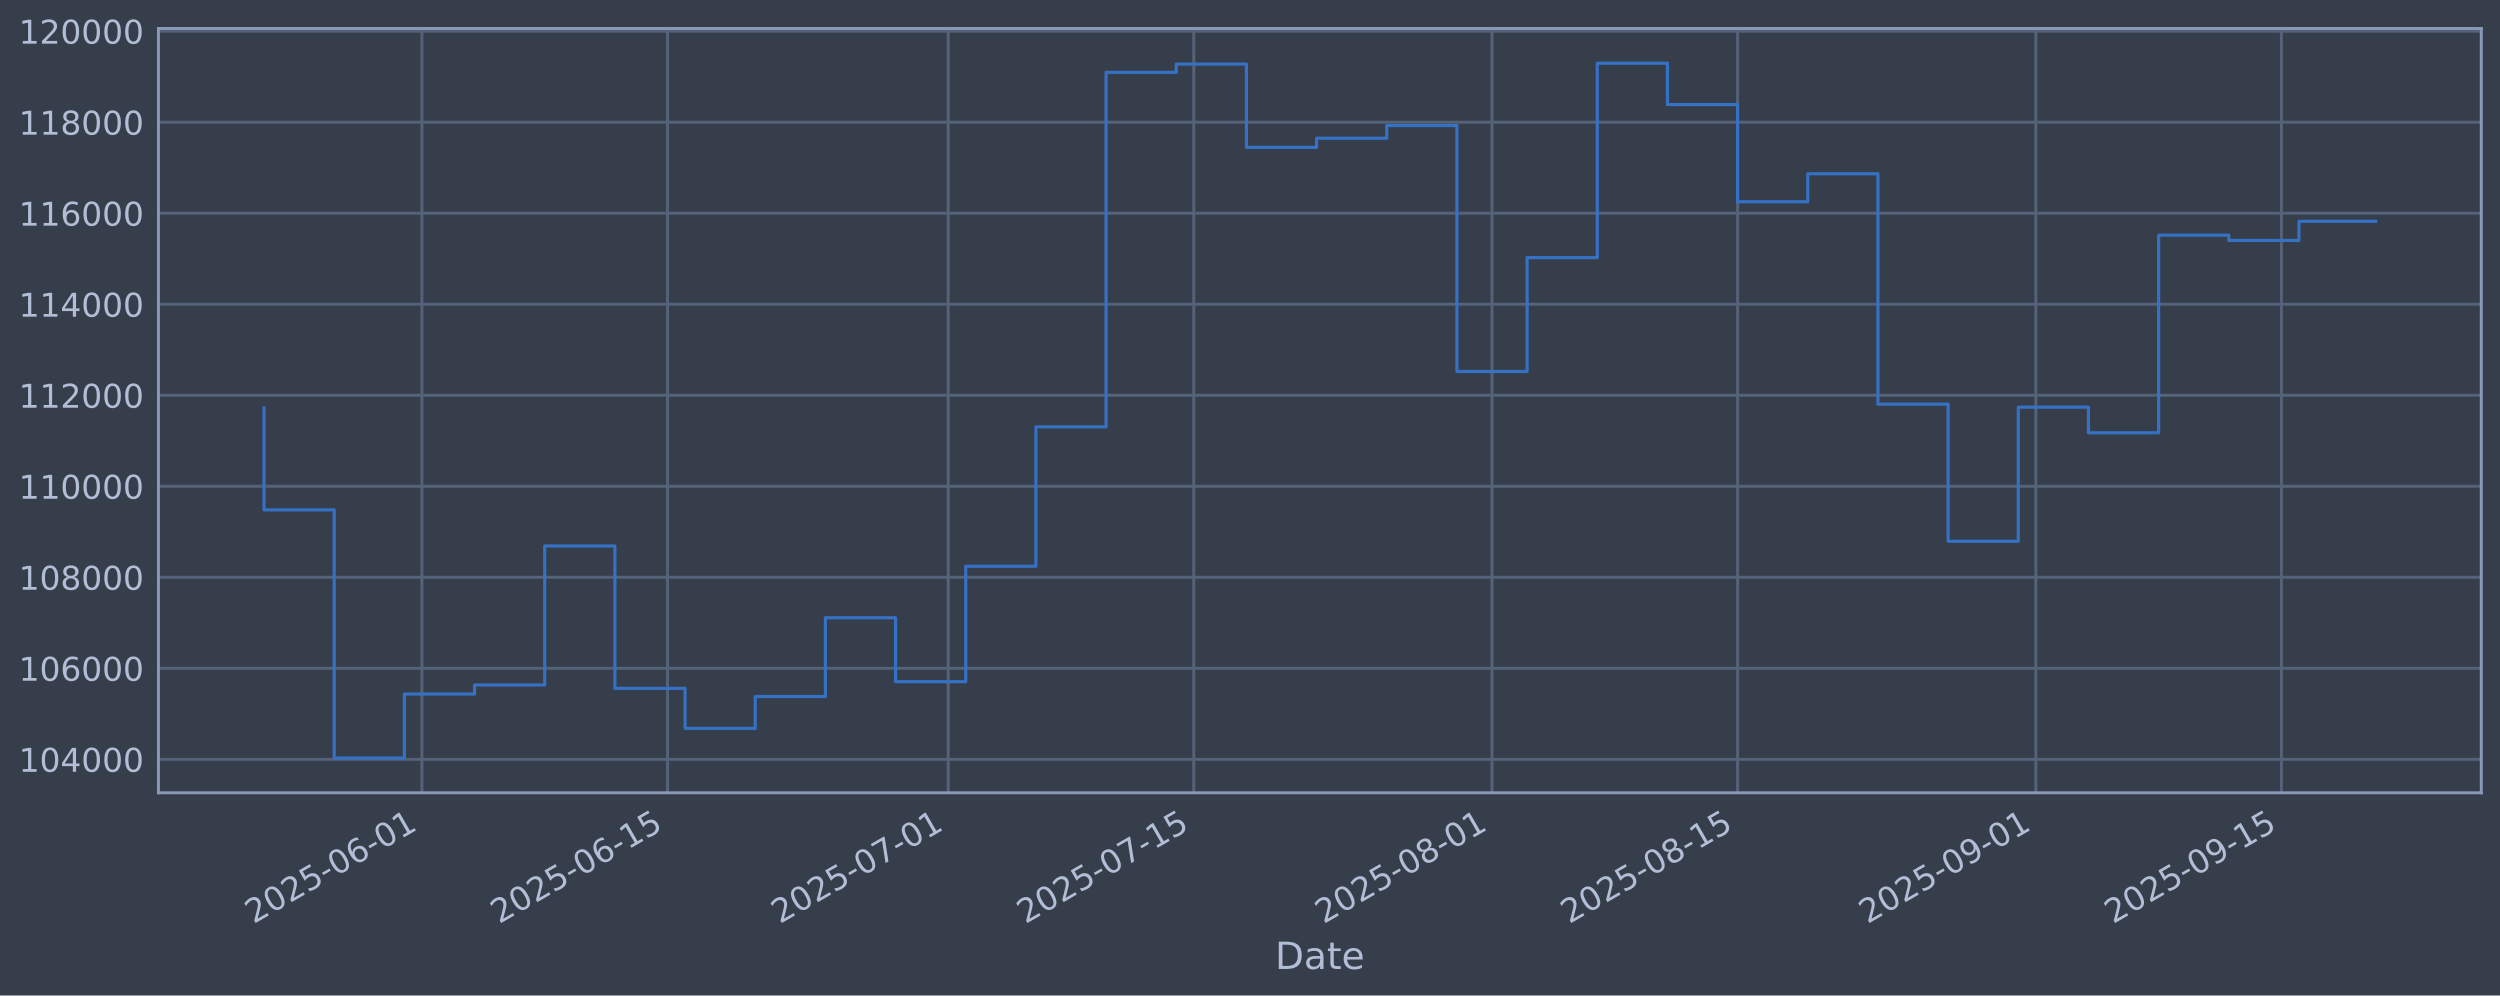
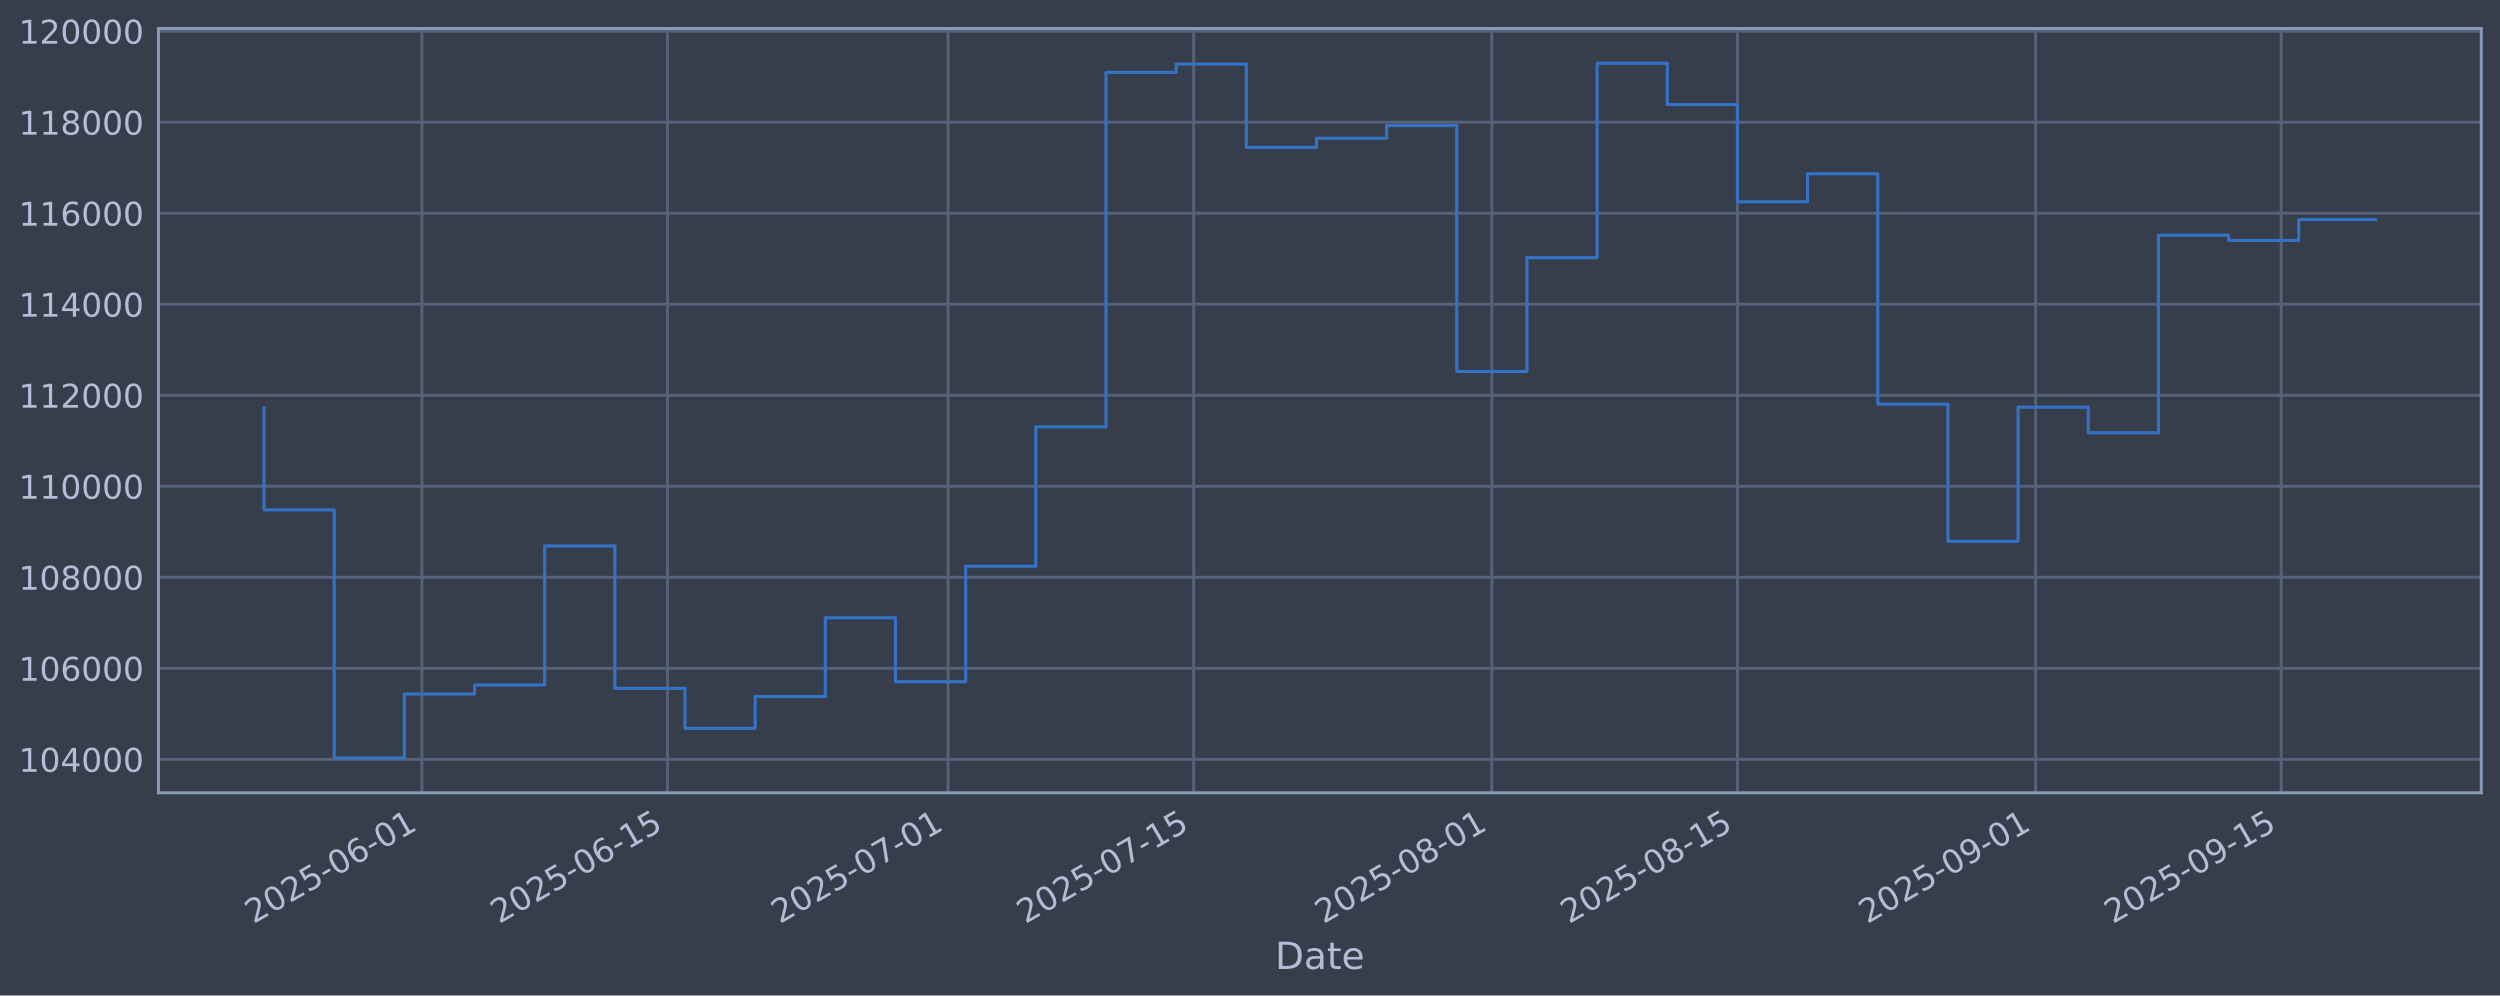
<svg xmlns="http://www.w3.org/2000/svg" xmlns:xlink="http://www.w3.org/1999/xlink" width="960.9pt" height="382.628pt" viewBox="0 0 960.9 382.628" version="1.1">
  <defs>
    <style type="text/css">*{stroke-linejoin: round; stroke-linecap: butt}</style>
  </defs>
  <g id="figure_1">
    <g id="patch_1">
      <path d="M 0 382.628  L 960.9 382.628  L 960.9 0  L 0 0  z " style="fill: #373e4b" />
    </g>
    <g id="axes_1">
      <g id="patch_2">
        <path d="M 60.901 304.718  L 953.701 304.718  L 953.701 10.958  L 60.901 10.958  z " style="fill: #373e4b" />
      </g>
      <g id="matplotlib.axis_1">
        <g id="xtick_1">
          <g id="line2d_1">
-             <path d="M 162.166 304.718  L 162.166 10.958  " clip-path="url(#p81f17bac70)" style="fill: none; stroke: #546379; stroke-width: 1.12; stroke-linecap: square" />
+             <path d="M 162.159 304.718  L 162.159 10.958  " clip-path="url(#pbfca346c4e)" style="fill: none; stroke: #546379; stroke-width: 1.12; stroke-linecap: square" />
          </g>
          <g id="line2d_2" />
          <g id="text_1">
-             <g style="fill: #b1bed6" transform="translate(97.44048 355.2226) rotate(-30) scale(0.126 -0.126)">
+             <g style="fill: #b1bed6" transform="translate(97.43351 355.2226) rotate(-30) scale(0.126 -0.126)">
              <defs>
                <path id="DejaVuSans-32" d="M 1228 531  L 3431 531  L 3431 0  L 469 0  L 469 531  Q 828 903 1448 1529  Q 2069 2156 2228 2338  Q 2531 2678 2651 2914  Q 2772 3150 2772 3378  Q 2772 3750 2511 3984  Q 2250 4219 1831 4219  Q 1534 4219 1204 4116  Q 875 4013 500 3803  L 500 4441  Q 881 4594 1212 4672  Q 1544 4750 1819 4750  Q 2544 4750 2975 4387  Q 3406 4025 3406 3419  Q 3406 3131 3298 2873  Q 3191 2616 2906 2266  Q 2828 2175 2409 1742  Q 1991 1309 1228 531  z " transform="scale(0.015625)" />
                <path id="DejaVuSans-30" d="M 2034 4250  Q 1547 4250 1301 3770  Q 1056 3291 1056 2328  Q 1056 1369 1301 889  Q 1547 409 2034 409  Q 2525 409 2770 889  Q 3016 1369 3016 2328  Q 3016 3291 2770 3770  Q 2525 4250 2034 4250  z M 2034 4750  Q 2819 4750 3233 4129  Q 3647 3509 3647 2328  Q 3647 1150 3233 529  Q 2819 -91 2034 -91  Q 1250 -91 836 529  Q 422 1150 422 2328  Q 422 3509 836 4129  Q 1250 4750 2034 4750  z " transform="scale(0.015625)" />
                <path id="DejaVuSans-35" d="M 691 4666  L 3169 4666  L 3169 4134  L 1269 4134  L 1269 2991  Q 1406 3038 1543 3061  Q 1681 3084 1819 3084  Q 2600 3084 3056 2656  Q 3513 2228 3513 1497  Q 3513 744 3044 326  Q 2575 -91 1722 -91  Q 1428 -91 1123 -41  Q 819 9 494 109  L 494 744  Q 775 591 1075 516  Q 1375 441 1709 441  Q 2250 441 2565 725  Q 2881 1009 2881 1497  Q 2881 1984 2565 2268  Q 2250 2553 1709 2553  Q 1456 2553 1204 2497  Q 953 2441 691 2322  L 691 4666  z " transform="scale(0.015625)" />
                <path id="DejaVuSans-2d" d="M 313 2009  L 1997 2009  L 1997 1497  L 313 1497  L 313 2009  z " transform="scale(0.015625)" />
                <path id="DejaVuSans-36" d="M 2113 2584  Q 1688 2584 1439 2293  Q 1191 2003 1191 1497  Q 1191 994 1439 701  Q 1688 409 2113 409  Q 2538 409 2786 701  Q 3034 994 3034 1497  Q 3034 2003 2786 2293  Q 2538 2584 2113 2584  z M 3366 4563  L 3366 3988  Q 3128 4100 2886 4159  Q 2644 4219 2406 4219  Q 1781 4219 1451 3797  Q 1122 3375 1075 2522  Q 1259 2794 1537 2939  Q 1816 3084 2150 3084  Q 2853 3084 3261 2657  Q 3669 2231 3669 1497  Q 3669 778 3244 343  Q 2819 -91 2113 -91  Q 1303 -91 875 529  Q 447 1150 447 2328  Q 447 3434 972 4092  Q 1497 4750 2381 4750  Q 2619 4750 2861 4703  Q 3103 4656 3366 4563  z " transform="scale(0.015625)" />
                <path id="DejaVuSans-31" d="M 794 531  L 1825 531  L 1825 4091  L 703 3866  L 703 4441  L 1819 4666  L 2450 4666  L 2450 531  L 3481 531  L 3481 0  L 794 0  L 794 531  z " transform="scale(0.015625)" />
              </defs>
              <use xlink:href="#DejaVuSans-32" />
              <use xlink:href="#DejaVuSans-30" transform="translate(63.62305 0)" />
              <use xlink:href="#DejaVuSans-32" transform="translate(127.2461 0)" />
              <use xlink:href="#DejaVuSans-35" transform="translate(190.8691 0)" />
              <use xlink:href="#DejaVuSans-2d" transform="translate(254.4922 0)" />
              <use xlink:href="#DejaVuSans-30" transform="translate(290.5762 0)" />
              <use xlink:href="#DejaVuSans-36" transform="translate(354.1992 0)" />
              <use xlink:href="#DejaVuSans-2d" transform="translate(417.8223 0)" />
              <use xlink:href="#DejaVuSans-30" transform="translate(453.9062 0)" />
              <use xlink:href="#DejaVuSans-31" transform="translate(517.5293 0)" />
            </g>
          </g>
        </g>
        <g id="xtick_2">
          <g id="line2d_3">
-             <path d="M 256.563 304.718  L 256.563 10.958  " clip-path="url(#p81f17bac70)" style="fill: none; stroke: #546379; stroke-width: 1.12; stroke-linecap: square" />
+             <path d="M 256.545 304.718  L 256.545 10.958  " clip-path="url(#pbfca346c4e)" style="fill: none; stroke: #546379; stroke-width: 1.12; stroke-linecap: square" />
          </g>
          <g id="line2d_4" />
          <g id="text_2">
-             <g style="fill: #b1bed6" transform="translate(191.8373 355.2226) rotate(-30) scale(0.126 -0.126)">
+             <g style="fill: #b1bed6" transform="translate(191.8195 355.2226) rotate(-30) scale(0.126 -0.126)">
              <use xlink:href="#DejaVuSans-32" />
              <use xlink:href="#DejaVuSans-30" transform="translate(63.62305 0)" />
              <use xlink:href="#DejaVuSans-32" transform="translate(127.2461 0)" />
              <use xlink:href="#DejaVuSans-35" transform="translate(190.8691 0)" />
              <use xlink:href="#DejaVuSans-2d" transform="translate(254.4922 0)" />
              <use xlink:href="#DejaVuSans-30" transform="translate(290.5762 0)" />
              <use xlink:href="#DejaVuSans-36" transform="translate(354.1992 0)" />
              <use xlink:href="#DejaVuSans-2d" transform="translate(417.8223 0)" />
              <use xlink:href="#DejaVuSans-31" transform="translate(453.9062 0)" />
              <use xlink:href="#DejaVuSans-35" transform="translate(517.5293 0)" />
            </g>
          </g>
        </g>
        <g id="xtick_3">
          <g id="line2d_5">
-             <path d="M 364.445 304.718  L 364.445 10.958  " clip-path="url(#p81f17bac70)" style="fill: none; stroke: #546379; stroke-width: 1.12; stroke-linecap: square" />
+             <path d="M 364.415 304.718  L 364.415 10.958  " clip-path="url(#pbfca346c4e)" style="fill: none; stroke: #546379; stroke-width: 1.12; stroke-linecap: square" />
          </g>
          <g id="line2d_6" />
          <g id="text_3">
-             <g style="fill: #b1bed6" transform="translate(299.7194 355.2226) rotate(-30) scale(0.126 -0.126)">
+             <g style="fill: #b1bed6" transform="translate(299.6892 355.2226) rotate(-30) scale(0.126 -0.126)">
              <defs>
                <path id="DejaVuSans-37" d="M 525 4666  L 3525 4666  L 3525 4397  L 1831 0  L 1172 0  L 2766 4134  L 525 4134  L 525 4666  z " transform="scale(0.015625)" />
              </defs>
              <use xlink:href="#DejaVuSans-32" />
              <use xlink:href="#DejaVuSans-30" transform="translate(63.62305 0)" />
              <use xlink:href="#DejaVuSans-32" transform="translate(127.2461 0)" />
              <use xlink:href="#DejaVuSans-35" transform="translate(190.8691 0)" />
              <use xlink:href="#DejaVuSans-2d" transform="translate(254.4922 0)" />
              <use xlink:href="#DejaVuSans-30" transform="translate(290.5762 0)" />
              <use xlink:href="#DejaVuSans-37" transform="translate(354.1992 0)" />
              <use xlink:href="#DejaVuSans-2d" transform="translate(417.8223 0)" />
              <use xlink:href="#DejaVuSans-30" transform="translate(453.9062 0)" />
              <use xlink:href="#DejaVuSans-31" transform="translate(517.5293 0)" />
            </g>
          </g>
        </g>
        <g id="xtick_4">
          <g id="line2d_7">
-             <path d="M 458.842 304.718  L 458.842 10.958  " clip-path="url(#p81f17bac70)" style="fill: none; stroke: #546379; stroke-width: 1.12; stroke-linecap: square" />
+             <path d="M 458.801 304.718  L 458.801 10.958  " clip-path="url(#pbfca346c4e)" style="fill: none; stroke: #546379; stroke-width: 1.12; stroke-linecap: square" />
          </g>
          <g id="line2d_8" />
          <g id="text_4">
-             <g style="fill: #b1bed6" transform="translate(394.1162 355.2226) rotate(-30) scale(0.126 -0.126)">
+             <g style="fill: #b1bed6" transform="translate(394.0752 355.2226) rotate(-30) scale(0.126 -0.126)">
              <use xlink:href="#DejaVuSans-32" />
              <use xlink:href="#DejaVuSans-30" transform="translate(63.62305 0)" />
              <use xlink:href="#DejaVuSans-32" transform="translate(127.2461 0)" />
              <use xlink:href="#DejaVuSans-35" transform="translate(190.8691 0)" />
              <use xlink:href="#DejaVuSans-2d" transform="translate(254.4922 0)" />
              <use xlink:href="#DejaVuSans-30" transform="translate(290.5762 0)" />
              <use xlink:href="#DejaVuSans-37" transform="translate(354.1992 0)" />
              <use xlink:href="#DejaVuSans-2d" transform="translate(417.8223 0)" />
              <use xlink:href="#DejaVuSans-31" transform="translate(453.9062 0)" />
              <use xlink:href="#DejaVuSans-35" transform="translate(517.5293 0)" />
            </g>
          </g>
        </g>
        <g id="xtick_5">
          <g id="line2d_9">
-             <path d="M 573.466 304.718  L 573.466 10.958  " clip-path="url(#p81f17bac70)" style="fill: none; stroke: #546379; stroke-width: 1.12; stroke-linecap: square" />
+             <path d="M 573.412 304.718  L 573.412 10.958  " clip-path="url(#pbfca346c4e)" style="fill: none; stroke: #546379; stroke-width: 1.12; stroke-linecap: square" />
          </g>
          <g id="line2d_10" />
          <g id="text_5">
-             <g style="fill: #b1bed6" transform="translate(508.7409 355.2226) rotate(-30) scale(0.126 -0.126)">
+             <g style="fill: #b1bed6" transform="translate(508.6867 355.2226) rotate(-30) scale(0.126 -0.126)">
              <defs>
                <path id="DejaVuSans-38" d="M 2034 2216  Q 1584 2216 1326 1975  Q 1069 1734 1069 1313  Q 1069 891 1326 650  Q 1584 409 2034 409  Q 2484 409 2743 651  Q 3003 894 3003 1313  Q 3003 1734 2745 1975  Q 2488 2216 2034 2216  z M 1403 2484  Q 997 2584 770 2862  Q 544 3141 544 3541  Q 544 4100 942 4425  Q 1341 4750 2034 4750  Q 2731 4750 3128 4425  Q 3525 4100 3525 3541  Q 3525 3141 3298 2862  Q 3072 2584 2669 2484  Q 3125 2378 3379 2068  Q 3634 1759 3634 1313  Q 3634 634 3220 271  Q 2806 -91 2034 -91  Q 1263 -91 848 271  Q 434 634 434 1313  Q 434 1759 690 2068  Q 947 2378 1403 2484  z M 1172 3481  Q 1172 3119 1398 2916  Q 1625 2713 2034 2713  Q 2441 2713 2670 2916  Q 2900 3119 2900 3481  Q 2900 3844 2670 4047  Q 2441 4250 2034 4250  Q 1625 4250 1398 4047  Q 1172 3844 1172 3481  z " transform="scale(0.015625)" />
              </defs>
              <use xlink:href="#DejaVuSans-32" />
              <use xlink:href="#DejaVuSans-30" transform="translate(63.62305 0)" />
              <use xlink:href="#DejaVuSans-32" transform="translate(127.2461 0)" />
              <use xlink:href="#DejaVuSans-35" transform="translate(190.8691 0)" />
              <use xlink:href="#DejaVuSans-2d" transform="translate(254.4922 0)" />
              <use xlink:href="#DejaVuSans-30" transform="translate(290.5762 0)" />
              <use xlink:href="#DejaVuSans-38" transform="translate(354.1992 0)" />
              <use xlink:href="#DejaVuSans-2d" transform="translate(417.8223 0)" />
              <use xlink:href="#DejaVuSans-30" transform="translate(453.9062 0)" />
              <use xlink:href="#DejaVuSans-31" transform="translate(517.5293 0)" />
            </g>
          </g>
        </g>
        <g id="xtick_6">
          <g id="line2d_11">
-             <path d="M 667.863 304.718  L 667.863 10.958  " clip-path="url(#p81f17bac70)" style="fill: none; stroke: #546379; stroke-width: 1.12; stroke-linecap: square" />
+             <path d="M 667.798 304.718  L 667.798 10.958  " clip-path="url(#pbfca346c4e)" style="fill: none; stroke: #546379; stroke-width: 1.12; stroke-linecap: square" />
          </g>
          <g id="line2d_12" />
          <g id="text_6">
-             <g style="fill: #b1bed6" transform="translate(603.1377 355.2226) rotate(-30) scale(0.126 -0.126)">
+             <g style="fill: #b1bed6" transform="translate(603.0727 355.2226) rotate(-30) scale(0.126 -0.126)">
              <use xlink:href="#DejaVuSans-32" />
              <use xlink:href="#DejaVuSans-30" transform="translate(63.62305 0)" />
              <use xlink:href="#DejaVuSans-32" transform="translate(127.2461 0)" />
              <use xlink:href="#DejaVuSans-35" transform="translate(190.8691 0)" />
              <use xlink:href="#DejaVuSans-2d" transform="translate(254.4922 0)" />
              <use xlink:href="#DejaVuSans-30" transform="translate(290.5762 0)" />
              <use xlink:href="#DejaVuSans-38" transform="translate(354.1992 0)" />
              <use xlink:href="#DejaVuSans-2d" transform="translate(417.8223 0)" />
              <use xlink:href="#DejaVuSans-31" transform="translate(453.9062 0)" />
              <use xlink:href="#DejaVuSans-35" transform="translate(517.5293 0)" />
            </g>
          </g>
        </g>
        <g id="xtick_7">
          <g id="line2d_13">
-             <path d="M 782.488 304.718  L 782.488 10.958  " clip-path="url(#p81f17bac70)" style="fill: none; stroke: #546379; stroke-width: 1.12; stroke-linecap: square" />
+             <path d="M 782.41 304.718  L 782.41 10.958  " clip-path="url(#pbfca346c4e)" style="fill: none; stroke: #546379; stroke-width: 1.12; stroke-linecap: square" />
          </g>
          <g id="line2d_14" />
          <g id="text_7">
-             <g style="fill: #b1bed6" transform="translate(717.7624 355.2226) rotate(-30) scale(0.126 -0.126)">
+             <g style="fill: #b1bed6" transform="translate(717.6843 355.2226) rotate(-30) scale(0.126 -0.126)">
              <defs>
                <path id="DejaVuSans-39" d="M 703 97  L 703 672  Q 941 559 1184 500  Q 1428 441 1663 441  Q 2288 441 2617 861  Q 2947 1281 2994 2138  Q 2813 1869 2534 1725  Q 2256 1581 1919 1581  Q 1219 1581 811 2004  Q 403 2428 403 3163  Q 403 3881 828 4315  Q 1253 4750 1959 4750  Q 2769 4750 3195 4129  Q 3622 3509 3622 2328  Q 3622 1225 3098 567  Q 2575 -91 1691 -91  Q 1453 -91 1209 -44  Q 966 3 703 97  z M 1959 2075  Q 2384 2075 2632 2365  Q 2881 2656 2881 3163  Q 2881 3666 2632 3958  Q 2384 4250 1959 4250  Q 1534 4250 1286 3958  Q 1038 3666 1038 3163  Q 1038 2656 1286 2365  Q 1534 2075 1959 2075  z " transform="scale(0.015625)" />
              </defs>
              <use xlink:href="#DejaVuSans-32" />
              <use xlink:href="#DejaVuSans-30" transform="translate(63.62305 0)" />
              <use xlink:href="#DejaVuSans-32" transform="translate(127.2461 0)" />
              <use xlink:href="#DejaVuSans-35" transform="translate(190.8691 0)" />
              <use xlink:href="#DejaVuSans-2d" transform="translate(254.4922 0)" />
              <use xlink:href="#DejaVuSans-30" transform="translate(290.5762 0)" />
              <use xlink:href="#DejaVuSans-39" transform="translate(354.1992 0)" />
              <use xlink:href="#DejaVuSans-2d" transform="translate(417.8223 0)" />
              <use xlink:href="#DejaVuSans-30" transform="translate(453.9062 0)" />
              <use xlink:href="#DejaVuSans-31" transform="translate(517.5293 0)" />
            </g>
          </g>
        </g>
        <g id="xtick_8">
          <g id="line2d_15">
-             <path d="M 876.885 304.718  L 876.885 10.958  " clip-path="url(#p81f17bac70)" style="fill: none; stroke: #546379; stroke-width: 1.12; stroke-linecap: square" />
+             <path d="M 876.796 304.718  L 876.796 10.958  " clip-path="url(#pbfca346c4e)" style="fill: none; stroke: #546379; stroke-width: 1.12; stroke-linecap: square" />
          </g>
          <g id="line2d_16" />
          <g id="text_8">
-             <g style="fill: #b1bed6" transform="translate(812.1593 355.2226) rotate(-30) scale(0.126 -0.126)">
+             <g style="fill: #b1bed6" transform="translate(812.0703 355.2226) rotate(-30) scale(0.126 -0.126)">
              <use xlink:href="#DejaVuSans-32" />
              <use xlink:href="#DejaVuSans-30" transform="translate(63.62305 0)" />
              <use xlink:href="#DejaVuSans-32" transform="translate(127.2461 0)" />
              <use xlink:href="#DejaVuSans-35" transform="translate(190.8691 0)" />
              <use xlink:href="#DejaVuSans-2d" transform="translate(254.4922 0)" />
              <use xlink:href="#DejaVuSans-30" transform="translate(290.5762 0)" />
              <use xlink:href="#DejaVuSans-39" transform="translate(354.1992 0)" />
              <use xlink:href="#DejaVuSans-2d" transform="translate(417.8223 0)" />
              <use xlink:href="#DejaVuSans-31" transform="translate(453.9062 0)" />
              <use xlink:href="#DejaVuSans-35" transform="translate(517.5293 0)" />
            </g>
          </g>
        </g>
        <g id="text_9">
          <g style="fill: #b1bed6" transform="translate(490.0914 372.4337) scale(0.144 -0.144)">
            <defs>
              <path id="DejaVuSans-44" d="M 1259 4147  L 1259 519  L 2022 519  Q 2988 519 3436 956  Q 3884 1394 3884 2338  Q 3884 3275 3436 3711  Q 2988 4147 2022 4147  L 1259 4147  z M 628 4666  L 1925 4666  Q 3281 4666 3915 4102  Q 4550 3538 4550 2338  Q 4550 1131 3912 565  Q 3275 0 1925 0  L 628 0  L 628 4666  z " transform="scale(0.015625)" />
              <path id="DejaVuSans-61" d="M 2194 1759  Q 1497 1759 1228 1600  Q 959 1441 959 1056  Q 959 750 1161 570  Q 1363 391 1709 391  Q 2188 391 2477 730  Q 2766 1069 2766 1631  L 2766 1759  L 2194 1759  z M 3341 1997  L 3341 0  L 2766 0  L 2766 531  Q 2569 213 2275 61  Q 1981 -91 1556 -91  Q 1019 -91 701 211  Q 384 513 384 1019  Q 384 1609 779 1909  Q 1175 2209 1959 2209  L 2766 2209  L 2766 2266  Q 2766 2663 2505 2880  Q 2244 3097 1772 3097  Q 1472 3097 1187 3025  Q 903 2953 641 2809  L 641 3341  Q 956 3463 1253 3523  Q 1550 3584 1831 3584  Q 2591 3584 2966 3190  Q 3341 2797 3341 1997  z " transform="scale(0.015625)" />
              <path id="DejaVuSans-74" d="M 1172 4494  L 1172 3500  L 2356 3500  L 2356 3053  L 1172 3053  L 1172 1153  Q 1172 725 1289 603  Q 1406 481 1766 481  L 2356 481  L 2356 0  L 1766 0  Q 1100 0 847 248  Q 594 497 594 1153  L 594 3053  L 172 3053  L 172 3500  L 594 3500  L 594 4494  L 1172 4494  z " transform="scale(0.015625)" />
              <path id="DejaVuSans-65" d="M 3597 1894  L 3597 1613  L 953 1613  Q 991 1019 1311 708  Q 1631 397 2203 397  Q 2534 397 2845 478  Q 3156 559 3463 722  L 3463 178  Q 3153 47 2828 -22  Q 2503 -91 2169 -91  Q 1331 -91 842 396  Q 353 884 353 1716  Q 353 2575 817 3079  Q 1281 3584 2069 3584  Q 2775 3584 3186 3129  Q 3597 2675 3597 1894  z M 3022 2063  Q 3016 2534 2758 2815  Q 2500 3097 2075 3097  Q 1594 3097 1305 2825  Q 1016 2553 972 2059  L 3022 2063  z " transform="scale(0.015625)" />
            </defs>
            <use xlink:href="#DejaVuSans-44" />
            <use xlink:href="#DejaVuSans-61" transform="translate(77.00195 0)" />
            <use xlink:href="#DejaVuSans-74" transform="translate(138.2812 0)" />
            <use xlink:href="#DejaVuSans-65" transform="translate(177.4902 0)" />
          </g>
        </g>
      </g>
      <g id="matplotlib.axis_2">
        <g id="ytick_1">
          <g id="line2d_17">
-             <path d="M 60.901 291.85  L 953.701 291.85  " clip-path="url(#p81f17bac70)" style="fill: none; stroke: #546379; stroke-width: 1.12; stroke-linecap: square" />
+             <path d="M 60.901 291.85  L 953.701 291.85  " clip-path="url(#pbfca346c4e)" style="fill: none; stroke: #546379; stroke-width: 1.12; stroke-linecap: square" />
          </g>
          <g id="line2d_18" />
          <g id="text_10">
            <g style="fill: #b1bed6" transform="translate(7.2 296.6367) scale(0.126 -0.126)">
              <defs>
                <path id="DejaVuSans-34" d="M 2419 4116  L 825 1625  L 2419 1625  L 2419 4116  z M 2253 4666  L 3047 4666  L 3047 1625  L 3713 1625  L 3713 1100  L 3047 1100  L 3047 0  L 2419 0  L 2419 1100  L 313 1100  L 313 1709  L 2253 4666  z " transform="scale(0.015625)" />
              </defs>
              <use xlink:href="#DejaVuSans-31" />
              <use xlink:href="#DejaVuSans-30" transform="translate(63.62305 0)" />
              <use xlink:href="#DejaVuSans-34" transform="translate(127.2461 0)" />
              <use xlink:href="#DejaVuSans-30" transform="translate(190.8691 0)" />
              <use xlink:href="#DejaVuSans-30" transform="translate(254.4922 0)" />
              <use xlink:href="#DejaVuSans-30" transform="translate(318.1152 0)" />
            </g>
          </g>
        </g>
        <g id="ytick_2">
          <g id="line2d_19">
-             <path d="M 60.901 256.867  L 953.701 256.867  " clip-path="url(#p81f17bac70)" style="fill: none; stroke: #546379; stroke-width: 1.12; stroke-linecap: square" />
+             <path d="M 60.901 256.867  L 953.701 256.867  " clip-path="url(#pbfca346c4e)" style="fill: none; stroke: #546379; stroke-width: 1.12; stroke-linecap: square" />
          </g>
          <g id="line2d_20" />
          <g id="text_11">
            <g style="fill: #b1bed6" transform="translate(7.2 261.6538) scale(0.126 -0.126)">
              <use xlink:href="#DejaVuSans-31" />
              <use xlink:href="#DejaVuSans-30" transform="translate(63.62305 0)" />
              <use xlink:href="#DejaVuSans-36" transform="translate(127.2461 0)" />
              <use xlink:href="#DejaVuSans-30" transform="translate(190.8691 0)" />
              <use xlink:href="#DejaVuSans-30" transform="translate(254.4922 0)" />
              <use xlink:href="#DejaVuSans-30" transform="translate(318.1152 0)" />
            </g>
          </g>
        </g>
        <g id="ytick_3">
          <g id="line2d_21">
-             <path d="M 60.901 221.884  L 953.701 221.884  " clip-path="url(#p81f17bac70)" style="fill: none; stroke: #546379; stroke-width: 1.12; stroke-linecap: square" />
+             <path d="M 60.901 221.884  L 953.701 221.884  " clip-path="url(#pbfca346c4e)" style="fill: none; stroke: #546379; stroke-width: 1.12; stroke-linecap: square" />
          </g>
          <g id="line2d_22" />
          <g id="text_12">
            <g style="fill: #b1bed6" transform="translate(7.2 226.671) scale(0.126 -0.126)">
              <use xlink:href="#DejaVuSans-31" />
              <use xlink:href="#DejaVuSans-30" transform="translate(63.62305 0)" />
              <use xlink:href="#DejaVuSans-38" transform="translate(127.2461 0)" />
              <use xlink:href="#DejaVuSans-30" transform="translate(190.8691 0)" />
              <use xlink:href="#DejaVuSans-30" transform="translate(254.4922 0)" />
              <use xlink:href="#DejaVuSans-30" transform="translate(318.1152 0)" />
            </g>
          </g>
        </g>
        <g id="ytick_4">
          <g id="line2d_23">
-             <path d="M 60.901 186.901  L 953.701 186.901  " clip-path="url(#p81f17bac70)" style="fill: none; stroke: #546379; stroke-width: 1.12; stroke-linecap: square" />
+             <path d="M 60.901 186.901  L 953.701 186.901  " clip-path="url(#pbfca346c4e)" style="fill: none; stroke: #546379; stroke-width: 1.12; stroke-linecap: square" />
          </g>
          <g id="line2d_24" />
          <g id="text_13">
            <g style="fill: #b1bed6" transform="translate(7.2 191.6882) scale(0.126 -0.126)">
              <use xlink:href="#DejaVuSans-31" />
              <use xlink:href="#DejaVuSans-31" transform="translate(63.62305 0)" />
              <use xlink:href="#DejaVuSans-30" transform="translate(127.2461 0)" />
              <use xlink:href="#DejaVuSans-30" transform="translate(190.8691 0)" />
              <use xlink:href="#DejaVuSans-30" transform="translate(254.4922 0)" />
              <use xlink:href="#DejaVuSans-30" transform="translate(318.1152 0)" />
            </g>
          </g>
        </g>
        <g id="ytick_5">
          <g id="line2d_25">
-             <path d="M 60.901 151.918  L 953.701 151.918  " clip-path="url(#p81f17bac70)" style="fill: none; stroke: #546379; stroke-width: 1.12; stroke-linecap: square" />
+             <path d="M 60.901 151.918  L 953.701 151.918  " clip-path="url(#pbfca346c4e)" style="fill: none; stroke: #546379; stroke-width: 1.12; stroke-linecap: square" />
          </g>
          <g id="line2d_26" />
          <g id="text_14">
            <g style="fill: #b1bed6" transform="translate(7.2 156.7053) scale(0.126 -0.126)">
              <use xlink:href="#DejaVuSans-31" />
              <use xlink:href="#DejaVuSans-31" transform="translate(63.62305 0)" />
              <use xlink:href="#DejaVuSans-32" transform="translate(127.2461 0)" />
              <use xlink:href="#DejaVuSans-30" transform="translate(190.8691 0)" />
              <use xlink:href="#DejaVuSans-30" transform="translate(254.4922 0)" />
              <use xlink:href="#DejaVuSans-30" transform="translate(318.1152 0)" />
            </g>
          </g>
        </g>
        <g id="ytick_6">
          <g id="line2d_27">
-             <path d="M 60.901 116.936  L 953.701 116.936  " clip-path="url(#p81f17bac70)" style="fill: none; stroke: #546379; stroke-width: 1.12; stroke-linecap: square" />
+             <path d="M 60.901 116.936  L 953.701 116.936  " clip-path="url(#pbfca346c4e)" style="fill: none; stroke: #546379; stroke-width: 1.12; stroke-linecap: square" />
          </g>
          <g id="line2d_28" />
          <g id="text_15">
            <g style="fill: #b1bed6" transform="translate(7.2 121.7225) scale(0.126 -0.126)">
              <use xlink:href="#DejaVuSans-31" />
              <use xlink:href="#DejaVuSans-31" transform="translate(63.62305 0)" />
              <use xlink:href="#DejaVuSans-34" transform="translate(127.2461 0)" />
              <use xlink:href="#DejaVuSans-30" transform="translate(190.8691 0)" />
              <use xlink:href="#DejaVuSans-30" transform="translate(254.4922 0)" />
              <use xlink:href="#DejaVuSans-30" transform="translate(318.1152 0)" />
            </g>
          </g>
        </g>
        <g id="ytick_7">
          <g id="line2d_29">
-             <path d="M 60.901 81.953  L 953.701 81.953  " clip-path="url(#p81f17bac70)" style="fill: none; stroke: #546379; stroke-width: 1.12; stroke-linecap: square" />
+             <path d="M 60.901 81.953  L 953.701 81.953  " clip-path="url(#pbfca346c4e)" style="fill: none; stroke: #546379; stroke-width: 1.12; stroke-linecap: square" />
          </g>
          <g id="line2d_30" />
          <g id="text_16">
            <g style="fill: #b1bed6" transform="translate(7.2 86.73969) scale(0.126 -0.126)">
              <use xlink:href="#DejaVuSans-31" />
              <use xlink:href="#DejaVuSans-31" transform="translate(63.62305 0)" />
              <use xlink:href="#DejaVuSans-36" transform="translate(127.2461 0)" />
              <use xlink:href="#DejaVuSans-30" transform="translate(190.8691 0)" />
              <use xlink:href="#DejaVuSans-30" transform="translate(254.4922 0)" />
              <use xlink:href="#DejaVuSans-30" transform="translate(318.1152 0)" />
            </g>
          </g>
        </g>
        <g id="ytick_8">
          <g id="line2d_31">
-             <path d="M 60.901 46.97  L 953.701 46.97  " clip-path="url(#p81f17bac70)" style="fill: none; stroke: #546379; stroke-width: 1.12; stroke-linecap: square" />
+             <path d="M 60.901 46.97  L 953.701 46.97  " clip-path="url(#pbfca346c4e)" style="fill: none; stroke: #546379; stroke-width: 1.12; stroke-linecap: square" />
          </g>
          <g id="line2d_32" />
          <g id="text_17">
            <g style="fill: #b1bed6" transform="translate(7.2 51.75686) scale(0.126 -0.126)">
              <use xlink:href="#DejaVuSans-31" />
              <use xlink:href="#DejaVuSans-31" transform="translate(63.62305 0)" />
              <use xlink:href="#DejaVuSans-38" transform="translate(127.2461 0)" />
              <use xlink:href="#DejaVuSans-30" transform="translate(190.8691 0)" />
              <use xlink:href="#DejaVuSans-30" transform="translate(254.4922 0)" />
              <use xlink:href="#DejaVuSans-30" transform="translate(318.1152 0)" />
            </g>
          </g>
        </g>
        <g id="ytick_9">
          <g id="line2d_33">
-             <path d="M 60.901 11.987  L 953.701 11.987  " clip-path="url(#p81f17bac70)" style="fill: none; stroke: #546379; stroke-width: 1.12; stroke-linecap: square" />
+             <path d="M 60.901 11.987  L 953.701 11.987  " clip-path="url(#pbfca346c4e)" style="fill: none; stroke: #546379; stroke-width: 1.12; stroke-linecap: square" />
          </g>
          <g id="line2d_34" />
          <g id="text_18">
            <g style="fill: #b1bed6" transform="translate(7.2 16.77403) scale(0.126 -0.126)">
              <use xlink:href="#DejaVuSans-31" />
              <use xlink:href="#DejaVuSans-32" transform="translate(63.62305 0)" />
              <use xlink:href="#DejaVuSans-30" transform="translate(127.2461 0)" />
              <use xlink:href="#DejaVuSans-30" transform="translate(190.8691 0)" />
              <use xlink:href="#DejaVuSans-30" transform="translate(254.4922 0)" />
              <use xlink:href="#DejaVuSans-30" transform="translate(318.1152 0)" />
            </g>
          </g>
        </g>
      </g>
      <g id="line2d_35">
-         <path d="M 101.482 156.778  L 101.482 195.974  L 128.453 195.974  L 128.453 291.366  L 155.423 291.366  L 155.423 266.759  L 182.394 266.759  L 182.394 263.286  L 209.364 263.286  L 209.364 209.841  L 236.335 209.841  L 236.335 264.586  L 263.305 264.586  L 263.305 279.95  L 290.276 279.95  L 290.276 267.706  L 317.246 267.706  L 317.246 237.446  L 344.217 237.446  L 344.217 262.012  L 371.188 262.012  L 371.188 217.631  L 398.158 217.631  L 398.158 164.07  L 425.129 164.07  L 425.129 27.81  L 452.099 27.81  L 452.099 24.636  L 479.07 24.636  L 479.07 56.646  L 506.04 56.646  L 506.04 53.121  L 533.011 53.121  L 533.011 48.272  L 559.981 48.272  L 559.981 142.793  L 586.952 142.793  L 586.952 99.016  L 613.922 99.016  L 613.922 24.311  L 640.893 24.311  L 640.893 40.185  L 667.863 40.185  L 667.863 77.56  L 694.834 77.56  L 694.834 66.788  L 721.804 66.788  L 721.804 155.356  L 748.775 155.356  L 748.775 208.052  L 775.745 208.052  L 775.745 156.509  L 802.716 156.509  L 802.716 166.341  L 829.686 166.341  L 829.686 90.389  L 856.657 90.389  L 856.657 92.406  L 883.627 92.406  L 883.627 85.065  L 913.119 85.065  " clip-path="url(#p81f17bac70)" style="fill: none; stroke: #3572c6; stroke-width: 1.2; stroke-linecap: square" />
+         <path d="M 101.482 156.778  L 101.482 195.974  L 128.45 195.974  L 128.45 291.366  L 155.417 291.366  L 155.417 266.759  L 182.385 266.759  L 182.385 263.286  L 209.352 263.286  L 209.352 209.841  L 236.319 209.841  L 236.319 264.586  L 263.287 264.586  L 263.287 279.95  L 290.254 279.95  L 290.254 267.706  L 317.222 267.706  L 317.222 237.446  L 344.189 237.446  L 344.189 262.012  L 371.157 262.012  L 371.157 217.631  L 398.124 217.631  L 398.124 164.07  L 425.091 164.07  L 425.091 27.81  L 452.059 27.81  L 452.059 24.636  L 479.026 24.636  L 479.026 56.646  L 505.994 56.646  L 505.994 53.121  L 532.961 53.121  L 532.961 48.272  L 559.929 48.272  L 559.929 142.793  L 586.896 142.793  L 586.896 99.016  L 613.863 99.016  L 613.863 24.311  L 640.831 24.311  L 640.831 40.185  L 667.798 40.185  L 667.798 77.56  L 694.766 77.56  L 694.766 66.788  L 721.733 66.788  L 721.733 155.356  L 748.701 155.356  L 748.701 208.052  L 775.668 208.052  L 775.668 156.509  L 802.635 156.509  L 802.635 166.341  L 829.603 166.341  L 829.603 90.389  L 856.57 90.389  L 856.57 92.406  L 883.538 92.406  L 883.538 84.427  L 913.119 84.427  " clip-path="url(#pbfca346c4e)" style="fill: none; stroke: #3572c6; stroke-width: 1.2; stroke-linecap: square" />
      </g>
      <g id="patch_3">
        <path d="M 60.901 304.718  L 60.901 10.958  " style="fill: none; stroke: #899ab8; stroke-width: 1.12; stroke-linejoin: miter; stroke-linecap: square" />
      </g>
      <g id="patch_4">
        <path d="M 953.701 304.718  L 953.701 10.958  " style="fill: none; stroke: #899ab8; stroke-width: 1.12; stroke-linejoin: miter; stroke-linecap: square" />
      </g>
      <g id="patch_5">
        <path d="M 60.901 304.718  L 953.701 304.718  " style="fill: none; stroke: #899ab8; stroke-width: 1.12; stroke-linejoin: miter; stroke-linecap: square" />
      </g>
      <g id="patch_6">
        <path d="M 60.901 10.958  L 953.701 10.958  " style="fill: none; stroke: #899ab8; stroke-width: 1.12; stroke-linejoin: miter; stroke-linecap: square" />
      </g>
    </g>
  </g>
  <defs>
-     <clipPath id="p81f17bac70">
+     <clipPath id="pbfca346c4e">
      <rect x="60.901" y="10.958" width="892.8" height="293.76" />
    </clipPath>
  </defs>
</svg>
